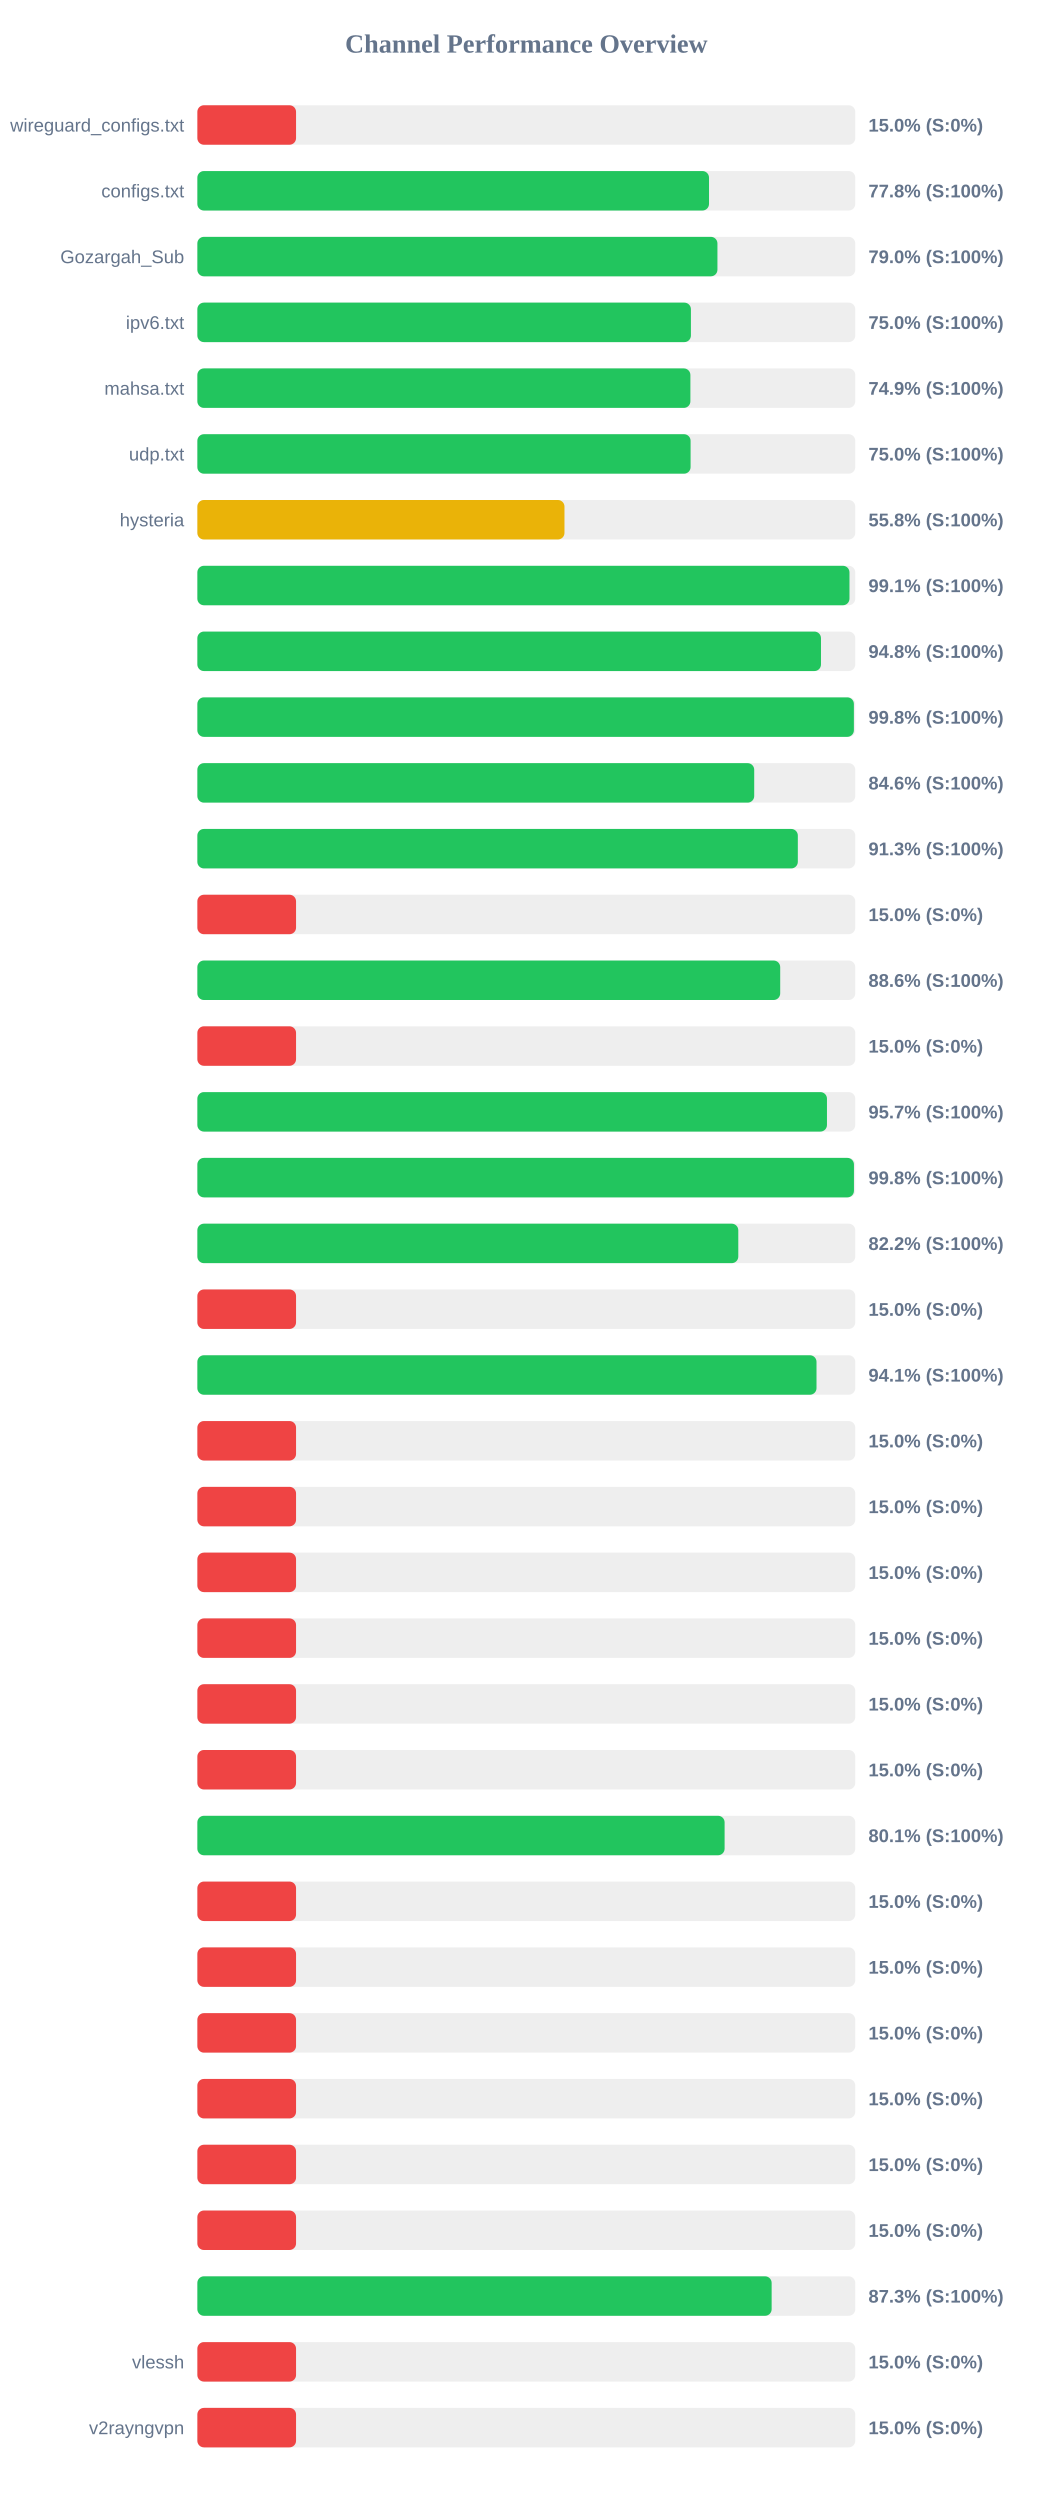
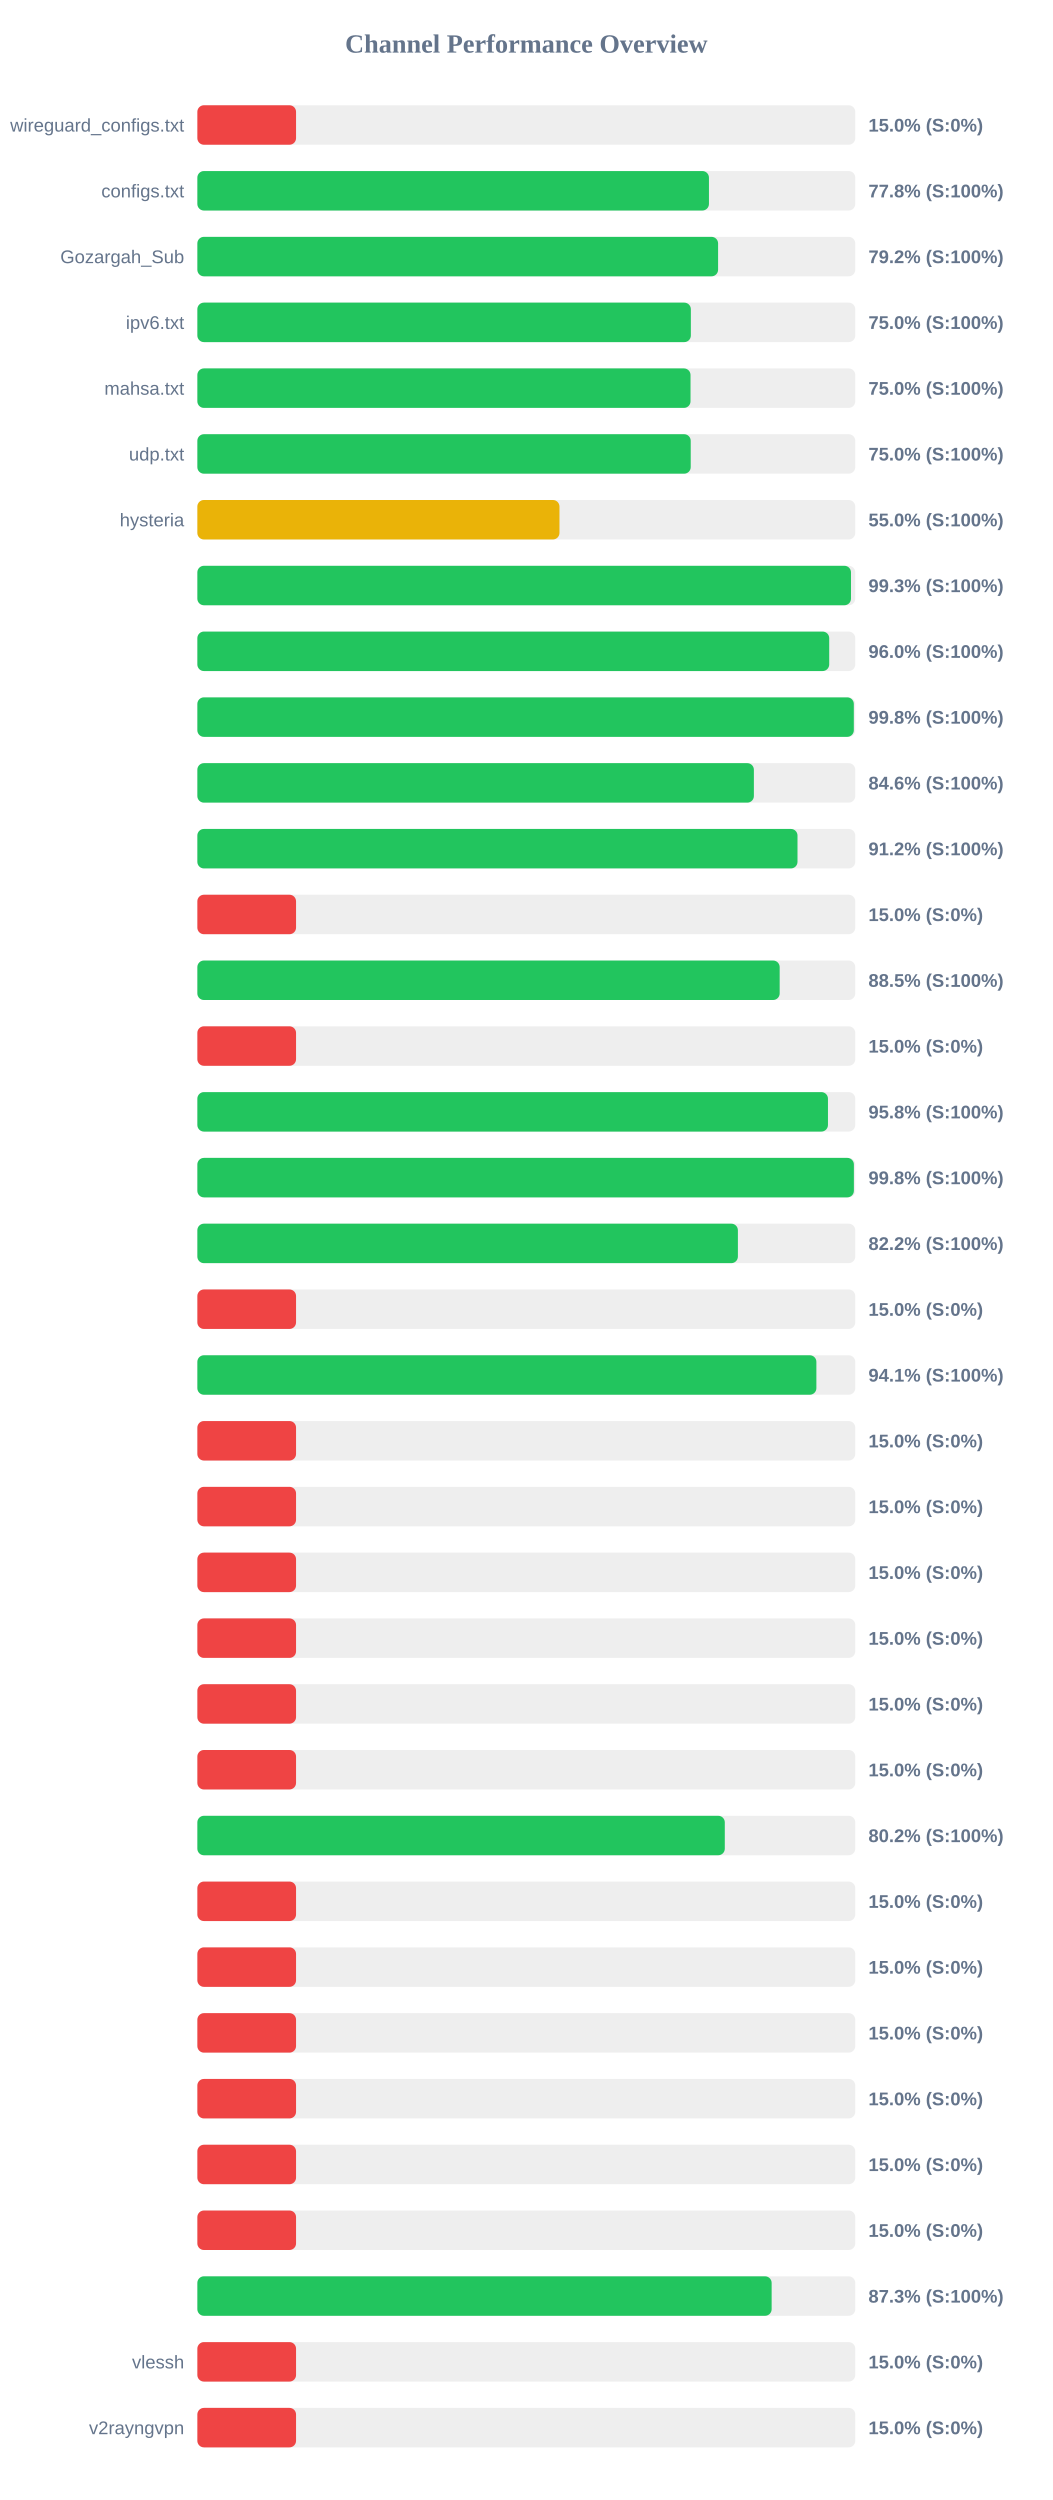
<svg xmlns="http://www.w3.org/2000/svg" width="800" height="1900" version="1.1">
  <style>
        .row { font: 14px Arial; fill: #64748b; }
        .score { font: bold 14px Arial; fill: #64748b; }
    </style>
  <text x="400" y="40" text-anchor="middle" font-size="20px" font-weight="bold" fill="#64748b">Channel Performance Overview</text>
  <rect x="150" y="80" width="500" height="30" fill="#eee" rx="5" />
  <rect x="150" y="80" width="75.0" height="30" fill="#ef4444" rx="5" />
  <text x="140" y="100" text-anchor="end" class="row">wireguard_configs.txt</text>
  <text x="660" y="100" text-anchor="start" class="score">15.0% (S:0%)</text>
  <rect x="150" y="130" width="500" height="30" fill="#eee" rx="5" />
-   <rect x="150" y="130" width="388.85" height="30" fill="#22c55e" rx="5" />
+   <rect x="150" y="130" width="388.8" height="30" fill="#22c55e" rx="5" />
  <text x="140" y="150" text-anchor="end" class="row">configs.txt</text>
  <text x="660" y="150" text-anchor="start" class="score">77.8% (S:100%)</text>
  <rect x="150" y="180" width="500" height="30" fill="#eee" rx="5" />
-   <rect x="150" y="180" width="395.25" height="30" fill="#22c55e" rx="5" />
+   <rect x="150" y="180" width="395.75" height="30" fill="#22c55e" rx="5" />
  <text x="140" y="200" text-anchor="end" class="row">Gozargah_Sub</text>
-   <text x="660" y="200" text-anchor="start" class="score">79.0% (S:100%)</text>
+   <text x="660" y="200" text-anchor="start" class="score">79.2% (S:100%)</text>
  <rect x="150" y="230" width="500" height="30" fill="#eee" rx="5" />
-   <rect x="150" y="230" width="375.1" height="30" fill="#22c55e" rx="5" />
+   <rect x="150" y="230" width="375.05" height="30" fill="#22c55e" rx="5" />
  <text x="140" y="250" text-anchor="end" class="row">ipv6.txt</text>
  <text x="660" y="250" text-anchor="start" class="score">75.0% (S:100%)</text>
  <rect x="150" y="280" width="500" height="30" fill="#eee" rx="5" />
-   <rect x="150" y="280" width="374.7" height="30" fill="#22c55e" rx="5" />
+   <rect x="150" y="280" width="374.8" height="30" fill="#22c55e" rx="5" />
  <text x="140" y="300" text-anchor="end" class="row">mahsa.txt</text>
-   <text x="660" y="300" text-anchor="start" class="score">74.9% (S:100%)</text>
+   <text x="660" y="300" text-anchor="start" class="score">75.0% (S:100%)</text>
  <rect x="150" y="330" width="500" height="30" fill="#eee" rx="5" />
-   <rect x="150" y="330" width="374.85" height="30" fill="#22c55e" rx="5" />
+   <rect x="150" y="330" width="374.95" height="30" fill="#22c55e" rx="5" />
  <text x="140" y="350" text-anchor="end" class="row">udp.txt</text>
  <text x="660" y="350" text-anchor="start" class="score">75.0% (S:100%)</text>
  <rect x="150" y="380" width="500" height="30" fill="#eee" rx="5" />
-   <rect x="150" y="380" width="279.0" height="30" fill="#eab308" rx="5" />
+   <rect x="150" y="380" width="275.2" height="30" fill="#eab308" rx="5" />
  <text x="140" y="400" text-anchor="end" class="row">hysteria</text>
-   <text x="660" y="400" text-anchor="start" class="score">55.8% (S:100%)</text>
+   <text x="660" y="400" text-anchor="start" class="score">55.0% (S:100%)</text>
  <rect x="150" y="430" width="500" height="30" fill="#eee" rx="5" />
-   <rect x="150" y="430" width="495.6" height="30" fill="#22c55e" rx="5" />
+   <rect x="150" y="430" width="496.75" height="30" fill="#22c55e" rx="5" />
  <text x="140" y="450" text-anchor="end" class="row" />
-   <text x="660" y="450" text-anchor="start" class="score">99.1% (S:100%)</text>
+   <text x="660" y="450" text-anchor="start" class="score">99.3% (S:100%)</text>
  <rect x="150" y="480" width="500" height="30" fill="#eee" rx="5" />
-   <rect x="150" y="480" width="473.95" height="30" fill="#22c55e" rx="5" />
+   <rect x="150" y="480" width="480.2" height="30" fill="#22c55e" rx="5" />
  <text x="140" y="500" text-anchor="end" class="row" />
-   <text x="660" y="500" text-anchor="start" class="score">94.8% (S:100%)</text>
+   <text x="660" y="500" text-anchor="start" class="score">96.0% (S:100%)</text>
  <rect x="150" y="530" width="500" height="30" fill="#eee" rx="5" />
-   <rect x="150" y="530" width="498.95" height="30" fill="#22c55e" rx="5" />
+   <rect x="150" y="530" width="498.9" height="30" fill="#22c55e" rx="5" />
  <text x="140" y="550" text-anchor="end" class="row" />
  <text x="660" y="550" text-anchor="start" class="score">99.8% (S:100%)</text>
  <rect x="150" y="580" width="500" height="30" fill="#eee" rx="5" />
-   <rect x="150" y="580" width="423.2" height="30" fill="#22c55e" rx="5" />
+   <rect x="150" y="580" width="422.95" height="30" fill="#22c55e" rx="5" />
  <text x="140" y="600" text-anchor="end" class="row" />
  <text x="660" y="600" text-anchor="start" class="score">84.6% (S:100%)</text>
  <rect x="150" y="630" width="500" height="30" fill="#eee" rx="5" />
-   <rect x="150" y="630" width="456.35" height="30" fill="#22c55e" rx="5" />
+   <rect x="150" y="630" width="456.1" height="30" fill="#22c55e" rx="5" />
  <text x="140" y="650" text-anchor="end" class="row" />
-   <text x="660" y="650" text-anchor="start" class="score">91.3% (S:100%)</text>
+   <text x="660" y="650" text-anchor="start" class="score">91.2% (S:100%)</text>
  <rect x="150" y="680" width="500" height="30" fill="#eee" rx="5" />
  <rect x="150" y="680" width="75.0" height="30" fill="#ef4444" rx="5" />
  <text x="140" y="700" text-anchor="end" class="row" />
  <text x="660" y="700" text-anchor="start" class="score">15.0% (S:0%)</text>
  <rect x="150" y="730" width="500" height="30" fill="#eee" rx="5" />
-   <rect x="150" y="730" width="442.95" height="30" fill="#22c55e" rx="5" />
+   <rect x="150" y="730" width="442.55" height="30" fill="#22c55e" rx="5" />
  <text x="140" y="750" text-anchor="end" class="row" />
-   <text x="660" y="750" text-anchor="start" class="score">88.6% (S:100%)</text>
+   <text x="660" y="750" text-anchor="start" class="score">88.5% (S:100%)</text>
  <rect x="150" y="780" width="500" height="30" fill="#eee" rx="5" />
  <rect x="150" y="780" width="75.0" height="30" fill="#ef4444" rx="5" />
  <text x="140" y="800" text-anchor="end" class="row" />
  <text x="660" y="800" text-anchor="start" class="score">15.0% (S:0%)</text>
  <rect x="150" y="830" width="500" height="30" fill="#eee" rx="5" />
-   <rect x="150" y="830" width="478.5" height="30" fill="#22c55e" rx="5" />
+   <rect x="150" y="830" width="479.25" height="30" fill="#22c55e" rx="5" />
  <text x="140" y="850" text-anchor="end" class="row" />
-   <text x="660" y="850" text-anchor="start" class="score">95.7% (S:100%)</text>
+   <text x="660" y="850" text-anchor="start" class="score">95.8% (S:100%)</text>
  <rect x="150" y="880" width="500" height="30" fill="#eee" rx="5" />
-   <rect x="150" y="880" width="499.0" height="30" fill="#22c55e" rx="5" />
+   <rect x="150" y="880" width="498.95" height="30" fill="#22c55e" rx="5" />
  <text x="140" y="900" text-anchor="end" class="row" />
  <text x="660" y="900" text-anchor="start" class="score">99.8% (S:100%)</text>
  <rect x="150" y="930" width="500" height="30" fill="#eee" rx="5" />
-   <rect x="150" y="930" width="411.1" height="30" fill="#22c55e" rx="5" />
+   <rect x="150" y="930" width="410.8" height="30" fill="#22c55e" rx="5" />
  <text x="140" y="950" text-anchor="end" class="row" />
  <text x="660" y="950" text-anchor="start" class="score">82.2% (S:100%)</text>
  <rect x="150" y="980" width="500" height="30" fill="#eee" rx="5" />
  <rect x="150" y="980" width="75.0" height="30" fill="#ef4444" rx="5" />
  <text x="140" y="1000" text-anchor="end" class="row" />
  <text x="660" y="1000" text-anchor="start" class="score">15.0% (S:0%)</text>
  <rect x="150" y="1030" width="500" height="30" fill="#eee" rx="5" />
-   <rect x="150" y="1030" width="470.55" height="30" fill="#22c55e" rx="5" />
+   <rect x="150" y="1030" width="470.45" height="30" fill="#22c55e" rx="5" />
  <text x="140" y="1050" text-anchor="end" class="row" />
  <text x="660" y="1050" text-anchor="start" class="score">94.1% (S:100%)</text>
  <rect x="150" y="1080" width="500" height="30" fill="#eee" rx="5" />
  <rect x="150" y="1080" width="75.0" height="30" fill="#ef4444" rx="5" />
  <text x="140" y="1100" text-anchor="end" class="row" />
  <text x="660" y="1100" text-anchor="start" class="score">15.0% (S:0%)</text>
  <rect x="150" y="1130" width="500" height="30" fill="#eee" rx="5" />
  <rect x="150" y="1130" width="75.0" height="30" fill="#ef4444" rx="5" />
  <text x="140" y="1150" text-anchor="end" class="row" />
  <text x="660" y="1150" text-anchor="start" class="score">15.0% (S:0%)</text>
  <rect x="150" y="1180" width="500" height="30" fill="#eee" rx="5" />
  <rect x="150" y="1180" width="75.0" height="30" fill="#ef4444" rx="5" />
  <text x="140" y="1200" text-anchor="end" class="row" />
  <text x="660" y="1200" text-anchor="start" class="score">15.0% (S:0%)</text>
  <rect x="150" y="1230" width="500" height="30" fill="#eee" rx="5" />
  <rect x="150" y="1230" width="75.0" height="30" fill="#ef4444" rx="5" />
  <text x="140" y="1250" text-anchor="end" class="row" />
  <text x="660" y="1250" text-anchor="start" class="score">15.0% (S:0%)</text>
  <rect x="150" y="1280" width="500" height="30" fill="#eee" rx="5" />
  <rect x="150" y="1280" width="75.0" height="30" fill="#ef4444" rx="5" />
  <text x="140" y="1300" text-anchor="end" class="row" />
  <text x="660" y="1300" text-anchor="start" class="score">15.0% (S:0%)</text>
  <rect x="150" y="1330" width="500" height="30" fill="#eee" rx="5" />
  <rect x="150" y="1330" width="75.0" height="30" fill="#ef4444" rx="5" />
  <text x="140" y="1350" text-anchor="end" class="row" />
  <text x="660" y="1350" text-anchor="start" class="score">15.0% (S:0%)</text>
  <rect x="150" y="1380" width="500" height="30" fill="#eee" rx="5" />
-   <rect x="150" y="1380" width="400.7" height="30" fill="#22c55e" rx="5" />
+   <rect x="150" y="1380" width="400.85" height="30" fill="#22c55e" rx="5" />
  <text x="140" y="1400" text-anchor="end" class="row" />
-   <text x="660" y="1400" text-anchor="start" class="score">80.1% (S:100%)</text>
+   <text x="660" y="1400" text-anchor="start" class="score">80.2% (S:100%)</text>
  <rect x="150" y="1430" width="500" height="30" fill="#eee" rx="5" />
  <rect x="150" y="1430" width="75.0" height="30" fill="#ef4444" rx="5" />
  <text x="140" y="1450" text-anchor="end" class="row" />
  <text x="660" y="1450" text-anchor="start" class="score">15.0% (S:0%)</text>
  <rect x="150" y="1480" width="500" height="30" fill="#eee" rx="5" />
  <rect x="150" y="1480" width="75.0" height="30" fill="#ef4444" rx="5" />
  <text x="140" y="1500" text-anchor="end" class="row" />
  <text x="660" y="1500" text-anchor="start" class="score">15.0% (S:0%)</text>
  <rect x="150" y="1530" width="500" height="30" fill="#eee" rx="5" />
  <rect x="150" y="1530" width="75.0" height="30" fill="#ef4444" rx="5" />
  <text x="140" y="1550" text-anchor="end" class="row" />
  <text x="660" y="1550" text-anchor="start" class="score">15.0% (S:0%)</text>
  <rect x="150" y="1580" width="500" height="30" fill="#eee" rx="5" />
  <rect x="150" y="1580" width="75.0" height="30" fill="#ef4444" rx="5" />
  <text x="140" y="1600" text-anchor="end" class="row" />
  <text x="660" y="1600" text-anchor="start" class="score">15.0% (S:0%)</text>
  <rect x="150" y="1630" width="500" height="30" fill="#eee" rx="5" />
  <rect x="150" y="1630" width="75.0" height="30" fill="#ef4444" rx="5" />
  <text x="140" y="1650" text-anchor="end" class="row" />
  <text x="660" y="1650" text-anchor="start" class="score">15.0% (S:0%)</text>
  <rect x="150" y="1680" width="500" height="30" fill="#eee" rx="5" />
  <rect x="150" y="1680" width="75.0" height="30" fill="#ef4444" rx="5" />
  <text x="140" y="1700" text-anchor="end" class="row" />
  <text x="660" y="1700" text-anchor="start" class="score">15.0% (S:0%)</text>
  <rect x="150" y="1730" width="500" height="30" fill="#eee" rx="5" />
  <rect x="150" y="1730" width="436.45" height="30" fill="#22c55e" rx="5" />
  <text x="140" y="1750" text-anchor="end" class="row" />
  <text x="660" y="1750" text-anchor="start" class="score">87.3% (S:100%)</text>
  <rect x="150" y="1780" width="500" height="30" fill="#eee" rx="5" />
  <rect x="150" y="1780" width="75.0" height="30" fill="#ef4444" rx="5" />
  <text x="140" y="1800" text-anchor="end" class="row">vlessh</text>
  <text x="660" y="1800" text-anchor="start" class="score">15.0% (S:0%)</text>
  <rect x="150" y="1830" width="500" height="30" fill="#eee" rx="5" />
  <rect x="150" y="1830" width="75.0" height="30" fill="#ef4444" rx="5" />
  <text x="140" y="1850" text-anchor="end" class="row">v2rayngvpn</text>
  <text x="660" y="1850" text-anchor="start" class="score">15.0% (S:0%)</text>
</svg>
